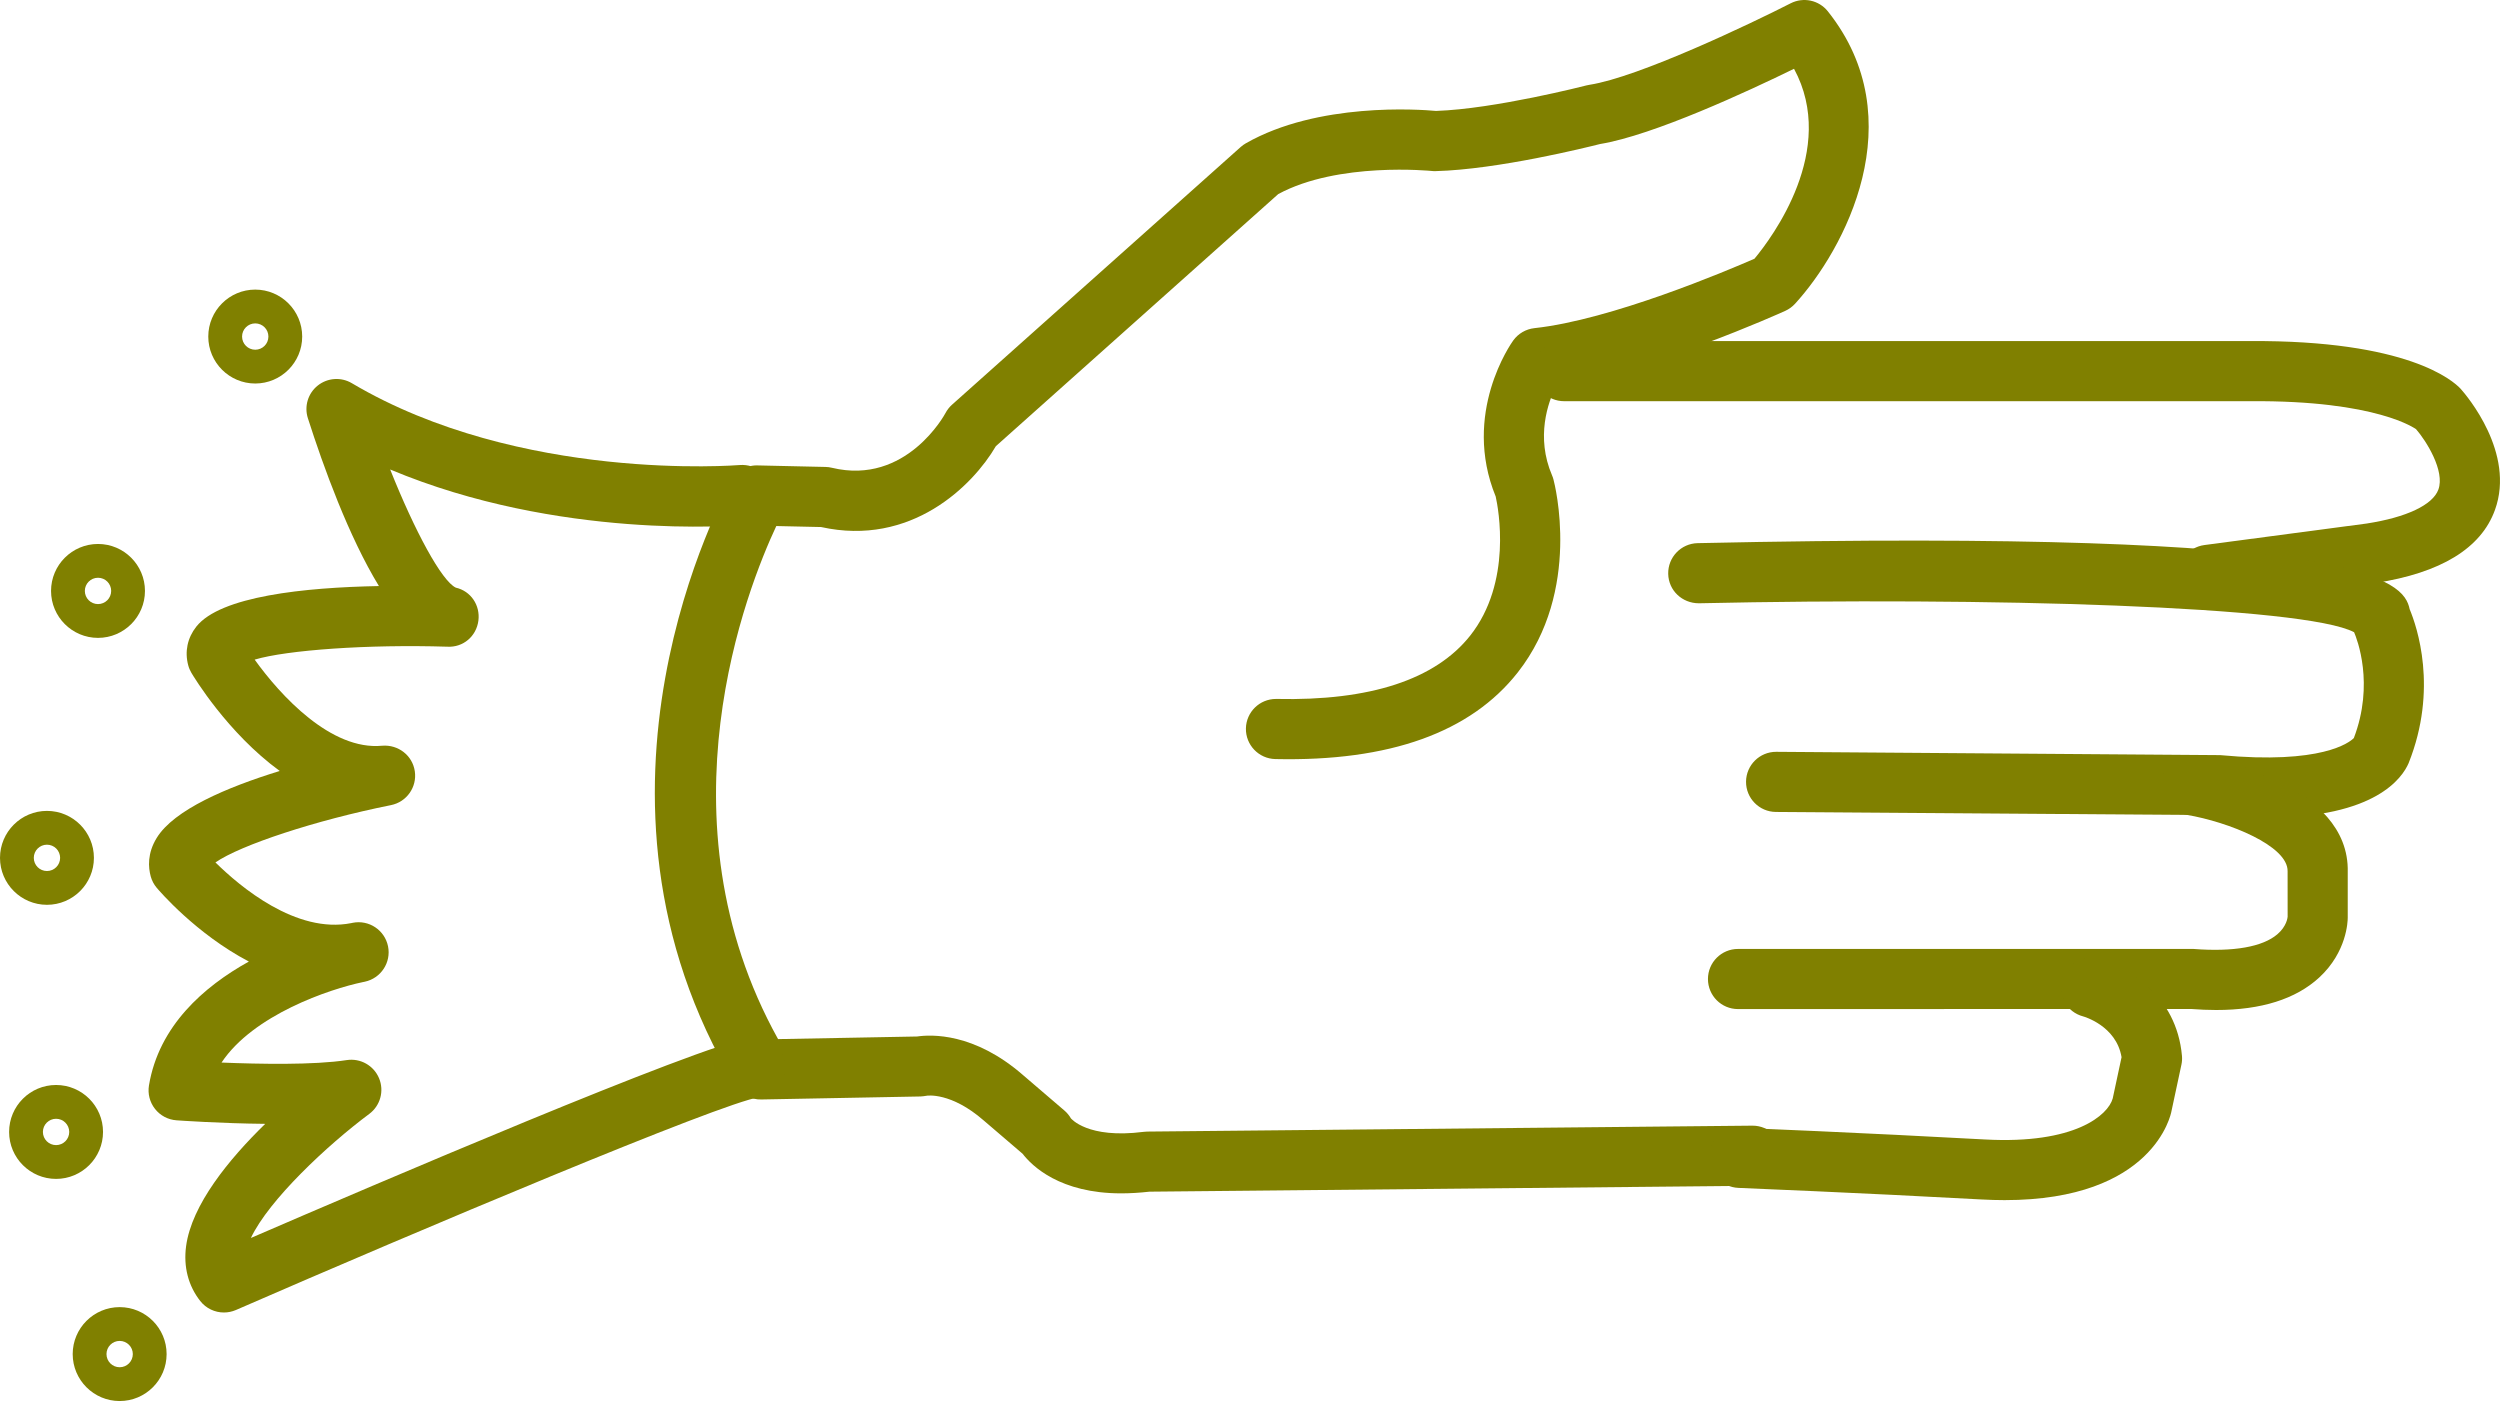
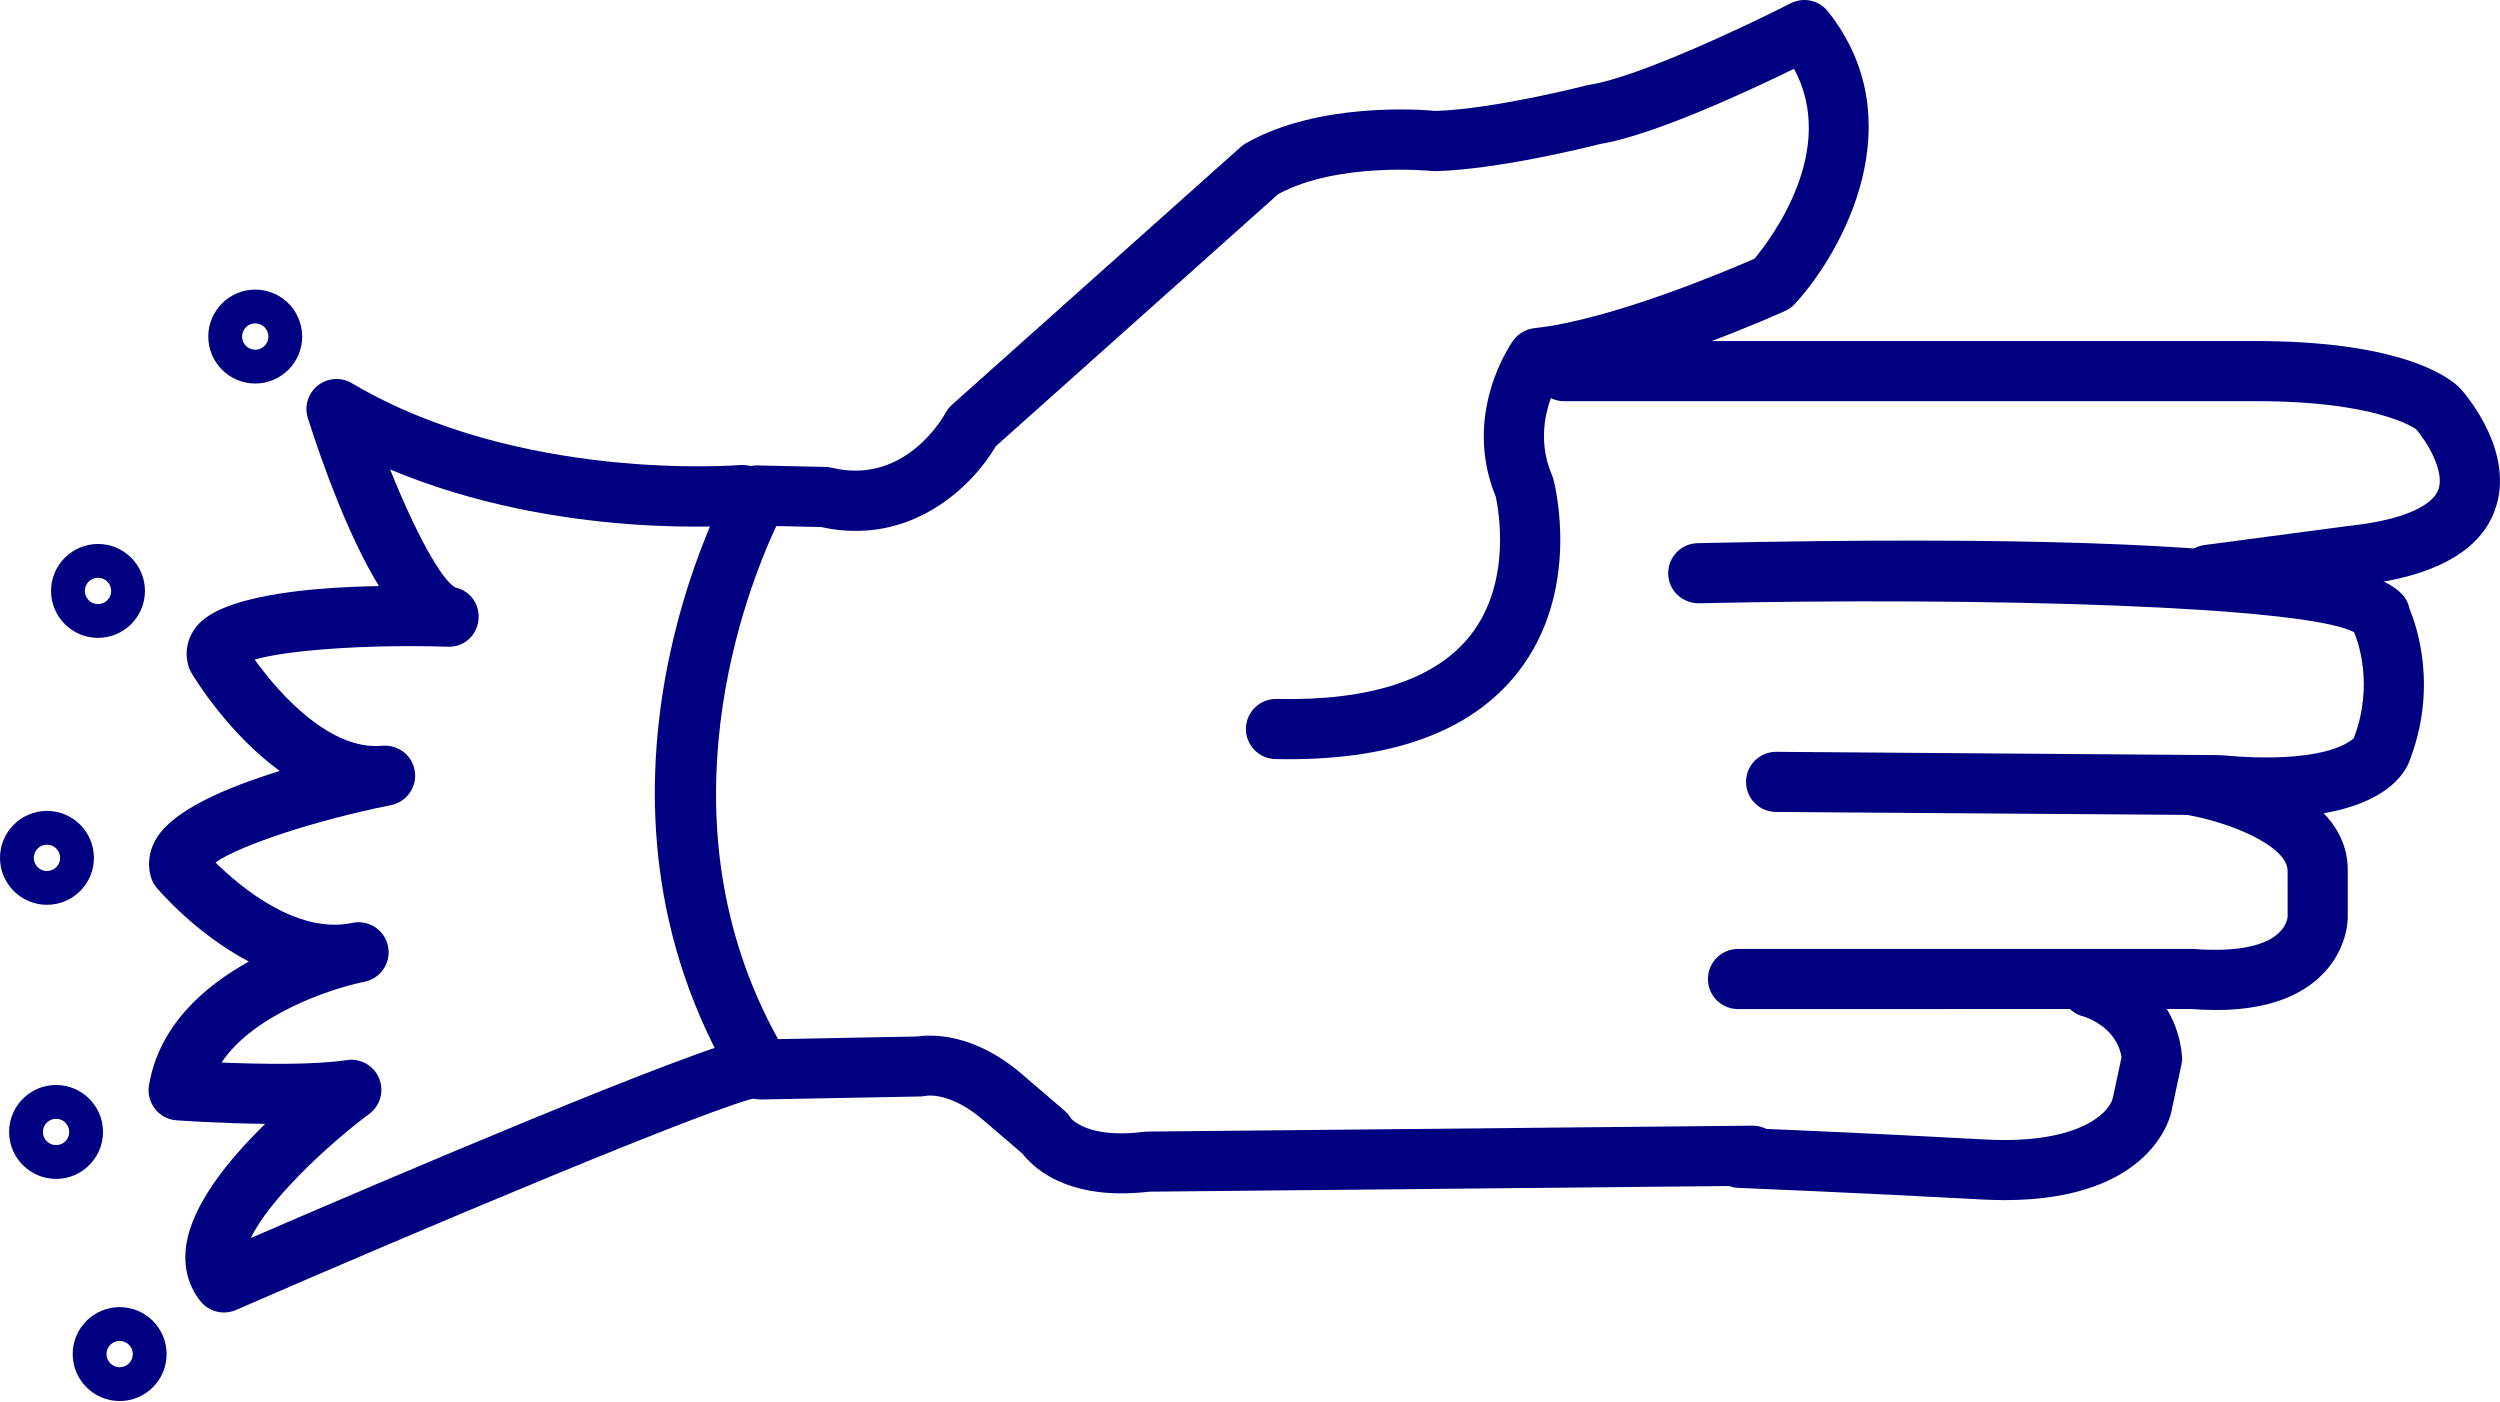
- <svg xmlns="http://www.w3.org/2000/svg" version="1.1" x="0px" y="0px" viewBox="0 0 83.158 46.603" style="fill:olive" enable-background="new 0 0 100 100" xml:space="preserve" id="svg2" width="83.158" height="46.603">
+ <svg xmlns="http://www.w3.org/2000/svg" version="1.1" x="0px" y="0px" viewBox="0 0 83.158 46.603" style="fill:navy" enable-background="new 0 0 100 100" xml:space="preserve" id="svg2" width="83.158" height="46.603">
  <defs id="defs28" />
  <path d="m 37.292,39.695 c -2.03,0 -2.961,-0.907 -3.278,-1.318 l -1.293,-1.107 c -1.086,-0.947 -1.884,-0.83 -1.917,-0.819 -0.049,0.008 -0.134,0.02 -0.183,0.021 l -5.292,0.1 c -0.349,0.014 -0.692,-0.178 -0.876,-0.484 -5.821,-9.685 -0.35,-19.675 -0.114,-20.095 0.18,-0.323 0.488,-0.533 0.895,-0.511 l 2.226,0.05 c 0.072,10e-4 0.143,0.011 0.213,0.028 2.477,0.597 3.763,-1.793 3.775,-1.817 0.056,-0.106 0.13,-0.202 0.22,-0.282 L 41.27,4.889 c 0.052,-0.046 0.109,-0.087 0.17,-0.122 2.394,-1.369 5.768,-1.129 6.327,-1.077 1.959,-0.066 4.973,-0.841 5.003,-0.849 0.033,-0.008 0.065,-0.015 0.099,-0.02 1.632,-0.251 5.386,-2.042 6.694,-2.711 0.422,-0.216 0.94,-0.106 1.237,0.267 2.874,3.608 0.543,7.94 -1.091,9.727 -0.092,0.1 -0.202,0.18 -0.325,0.236 -0.189,0.086 -4.446,2.005 -7.622,2.496 -0.274,0.552 -0.681,1.703 -0.136,2.976 0.02,0.044 0.035,0.089 0.047,0.136 0.04,0.149 0.952,3.693 -1.186,6.417 -1.565,1.994 -4.26,2.968 -8.065,2.884 -0.552,-0.012 -0.99,-0.469 -0.979,-1.021 0.012,-0.545 0.457,-0.979 1,-0.979 0.007,0 0.014,0 0.021,0 3.104,0.069 5.282,-0.644 6.44,-2.107 1.402,-1.774 0.937,-4.223 0.848,-4.625 -1.132,-2.766 0.513,-5.095 0.584,-5.193 0.166,-0.23 0.422,-0.378 0.704,-0.409 2.545,-0.273 6.408,-1.911 7.319,-2.309 0.577,-0.694 2.776,-3.623 1.316,-6.318 -1.507,0.737 -4.671,2.21 -6.453,2.503 -0.427,0.108 -3.399,0.847 -5.465,0.901 -0.044,0.003 -0.089,0 -0.133,-0.005 -0.028,-0.002 -3.109,-0.312 -5.106,0.769 l -9.393,8.386 c -0.768,1.317 -2.822,3.352 -5.814,2.689 l -1.489,-0.033 c -0.959,2.046 -4.019,9.721 0.059,17.066 l 4.626,-0.087 c 0.462,-0.068 1.896,-0.134 3.521,1.283 l 1.379,1.181 c 0.086,0.074 0.159,0.162 0.215,0.26 l 0,0 c 0.005,0 0.549,0.688 2.417,0.448 0.04,-0.006 0.079,-0.009 0.119,-0.009 l 20.129,-0.197 c 0.003,0 0.007,0 0.01,0 0.548,0 0.994,0.441 1,0.99 0.005,0.552 -0.438,1.004 -0.99,1.01 l -20.071,0.196 c -0.339,0.038 -0.653,0.056 -0.944,0.056 z" id="path4" />
  <path d="m 73.456,20.122 c -0.494,0 -0.924,-0.366 -0.99,-0.869 -0.072,-0.547 0.312,-1.05 0.859,-1.123 l 5.399,-0.716 c 1.32,-0.204 2.196,-0.616 2.384,-1.129 0.226,-0.618 -0.403,-1.621 -0.744,-2.011 0,0 10e-4,0 0,0 -0.011,0 -1.266,-0.961 -5.519,-0.929 l -22.818,0 c -0.553,0 -1,-0.448 -1,-1 0,-0.552 0.447,-1 1,-1 l 22.808,0 c 5.249,-0.033 6.764,1.316 7.017,1.591 0.198,0.223 1.822,2.13 1.139,4.024 -0.461,1.279 -1.801,2.097 -3.981,2.433 l -5.42,0.719 c -0.046,0.007 -0.09,0.01 -0.134,0.01 z" id="path6" />
  <path d="m 75.422,27.198 c -0.503,0 -1.059,-0.026 -1.673,-0.084 l -14.678,-0.106 c -0.552,-0.004 -0.996,-0.455 -0.992,-1.007 0.004,-0.55 0.451,-0.993 1,-0.993 0.002,0 0.005,0 0.008,0 l 14.764,0.11 c 3.382,0.316 4.3,-0.423 4.445,-0.567 0.69,-1.805 0.106,-3.296 0.009,-3.521 -1.626,-0.868 -12.235,-1.174 -21.794,-0.963 -0.558,0.001 -1.01,-0.427 -1.021,-0.978 -0.012,-0.552 0.426,-1.01 0.979,-1.022 22.137,-0.487 23.485,1.231 23.684,2.197 0.241,0.576 0.954,2.647 -0.036,5.124 -0.206,0.476 -1.09,1.81 -4.695,1.81 z" id="path8" />
  <path d="m 73.716,33.596 c -0.267,0 -0.545,-0.012 -0.834,-0.034 l -15.07,0.003 c -0.553,0 -1,-0.447 -1,-1 0,-0.553 0.447,-1 1,-1 l 15.15,0 c 1.338,0.104 2.303,-0.071 2.791,-0.489 0.309,-0.264 0.338,-0.55 0.341,-0.582 l -10e-4,-1.51 c 0.021,-0.851 -1.969,-1.645 -3.353,-1.879 -0.545,-0.092 -0.912,-0.608 -0.82,-1.152 0.093,-0.544 0.608,-0.916 1.152,-0.819 0.522,0.088 5.096,0.945 5.021,3.877 l 0,1.517 c 0,0.113 -0.026,1.136 -0.948,1.987 -0.78,0.718 -1.931,1.081 -3.429,1.081 z" id="path10" />
  <path d="m 66.678,39.92 c -0.245,0 -0.501,-0.008 -0.769,-0.022 -4.014,-0.22 -8.081,-0.385 -8.083,-0.385 -0.553,-0.022 -0.981,-0.487 -0.959,-1.039 0.021,-0.553 0.478,-1.007 1.039,-0.959 0,0 4.084,0.165 8.112,0.387 3.019,0.167 4.109,-0.821 4.258,-1.365 l 0.294,-1.372 c -0.177,-1.053 -1.27,-1.354 -1.281,-1.357 -0.534,-0.142 -0.853,-0.688 -0.711,-1.223 0.142,-0.535 0.688,-0.849 1.223,-0.711 0.948,0.251 2.6,1.218 2.778,3.248 0.009,0.1 0.003,0.199 -0.019,0.297 l -0.33,1.542 c -0.015,0.096 -0.588,2.959 -5.552,2.959 z" id="path12" />
  <path d="m 7.448,43.658 c -0.3,0 -0.593,-0.135 -0.787,-0.382 -0.4,-0.509 -0.562,-1.14 -0.471,-1.824 0.185,-1.379 1.427,-2.894 2.632,-4.069 -1.505,-0.016 -2.857,-0.111 -2.952,-0.118 -0.281,-0.02 -0.54,-0.157 -0.714,-0.379 -0.174,-0.221 -0.247,-0.505 -0.201,-0.782 0.33,-1.979 1.822,-3.286 3.323,-4.12 -1.762,-0.924 -2.984,-2.357 -3.066,-2.454 -0.092,-0.109 -0.159,-0.236 -0.197,-0.373 -0.084,-0.302 -0.119,-0.77 0.197,-1.284 0.575,-0.939 2.342,-1.689 4.093,-2.228 -1.744,-1.272 -2.866,-3.142 -2.939,-3.265 -0.045,-0.077 -0.081,-0.159 -0.104,-0.246 -0.124,-0.456 -0.029,-0.913 0.267,-1.289 0.799,-1.013 3.595,-1.304 6.075,-1.351 -1.006,-1.65 -1.845,-3.964 -2.363,-5.583 -0.127,-0.396 0.004,-0.829 0.329,-1.087 0.325,-0.258 0.776,-0.29 1.133,-0.078 5.591,3.313 12.829,2.728 12.9,2.723 0.558,-0.044 1.035,0.359 1.083,0.909 0.048,0.55 -0.358,1.035 -0.908,1.083 -0.282,0.024 -6.195,0.509 -11.8,-1.845 0.823,2.061 1.712,3.706 2.183,3.931 0.502,0.114 0.817,0.586 0.752,1.097 -0.065,0.512 -0.499,0.901 -1.042,0.867 -2.632,-0.082 -5.328,0.111 -6.4,0.43 0.856,1.192 2.538,3.03 4.243,2.864 0.533,-0.042 1.007,0.323 1.084,0.85 0.078,0.527 -0.271,1.022 -0.793,1.126 -2.517,0.505 -5.008,1.331 -5.839,1.906 0.817,0.805 2.688,2.384 4.521,2.018 0.022,-0.005 0.038,-0.008 0.046,-0.01 0.54,-0.106 1.063,0.242 1.174,0.781 0.11,0.538 -0.235,1.064 -0.773,1.179 -0.02,0.004 -0.04,0.008 -0.06,0.012 -1.116,0.233 -3.648,1.089 -4.705,2.677 1.25,0.051 3.073,0.087 4.164,-0.082 0.457,-0.069 0.897,0.179 1.075,0.603 0.178,0.424 0.043,0.914 -0.326,1.188 -1.394,1.038 -3.337,2.858 -3.937,4.126 3.979,-1.721 14.896,-6.396 16.608,-6.66 0.539,-0.087 1.056,0.29 1.14,0.836 0.084,0.546 -0.291,1.057 -0.836,1.141 -1.298,0.2 -11.369,4.448 -17.412,7.08 -0.128,0.055 -0.263,0.082 -0.397,0.082 z" id="path14" />
  <path d="m 8.49,12.757 c -0.861,0 -1.562,-0.701 -1.562,-1.562 0,-0.861 0.701,-1.562 1.562,-1.562 0.861,0 1.562,0.701 1.562,1.562 0,0.861 -0.701,1.562 -1.562,1.562 z m 0,-2 c -0.241,0 -0.438,0.196 -0.438,0.438 0,0.241 0.196,0.438 0.438,0.438 0.242,0 0.438,-0.196 0.438,-0.438 0,-0.242 -0.196,-0.438 -0.438,-0.438 z" id="path16" />
  <path d="m 3.26,21.218 c -0.861,0 -1.562,-0.701 -1.562,-1.562 0,-0.861 0.701,-1.562 1.562,-1.562 0.861,0 1.562,0.701 1.562,1.562 0,0.861 -0.701,1.562 -1.562,1.562 z m 0,-2 c -0.241,0 -0.438,0.196 -0.438,0.438 0,0.242 0.196,0.438 0.438,0.438 0.242,0 0.438,-0.196 0.438,-0.438 0,-0.242 -0.196,-0.438 -0.438,-0.438 z" id="path18" />
  <path d="m 1.562,30.097 c -0.861,0 -1.562,-0.701 -1.562,-1.562 0,-0.861 0.701,-1.562 1.562,-1.562 0.861,0 1.562,0.7 1.562,1.562 0,0.862 -0.701,1.562 -1.562,1.562 z m 0,-2 c -0.242,0 -0.438,0.196 -0.438,0.438 0,0.242 0.196,0.438 0.438,0.438 0.241,0 0.438,-0.196 0.438,-0.438 -10e-4,-0.242 -0.197,-0.438 -0.438,-0.438 z" id="path20" />
  <path d="m 1.865,39.214 c -0.861,0 -1.562,-0.7 -1.562,-1.562 0,-0.862 0.701,-1.562 1.562,-1.562 0.861,0 1.562,0.701 1.562,1.562 0,0.861 -0.701,1.562 -1.562,1.562 z m 0,-2 c -0.241,0 -0.438,0.196 -0.438,0.438 0,0.241 0.196,0.438 0.438,0.438 0.242,0 0.438,-0.196 0.438,-0.438 -10e-4,-0.242 -0.197,-0.438 -0.438,-0.438 z" id="path22" />
  <path d="m 3.98,46.603 c -0.861,0 -1.562,-0.701 -1.562,-1.562 0,-0.861 0.701,-1.562 1.562,-1.562 0.861,0 1.562,0.7 1.562,1.562 0,0.862 -0.7,1.562 -1.562,1.562 z m 0,-2 c -0.241,0 -0.438,0.196 -0.438,0.438 0,0.242 0.196,0.438 0.438,0.438 0.242,0 0.438,-0.196 0.438,-0.438 0,-0.241 -0.196,-0.438 -0.438,-0.438 z" id="path24" />
</svg>
